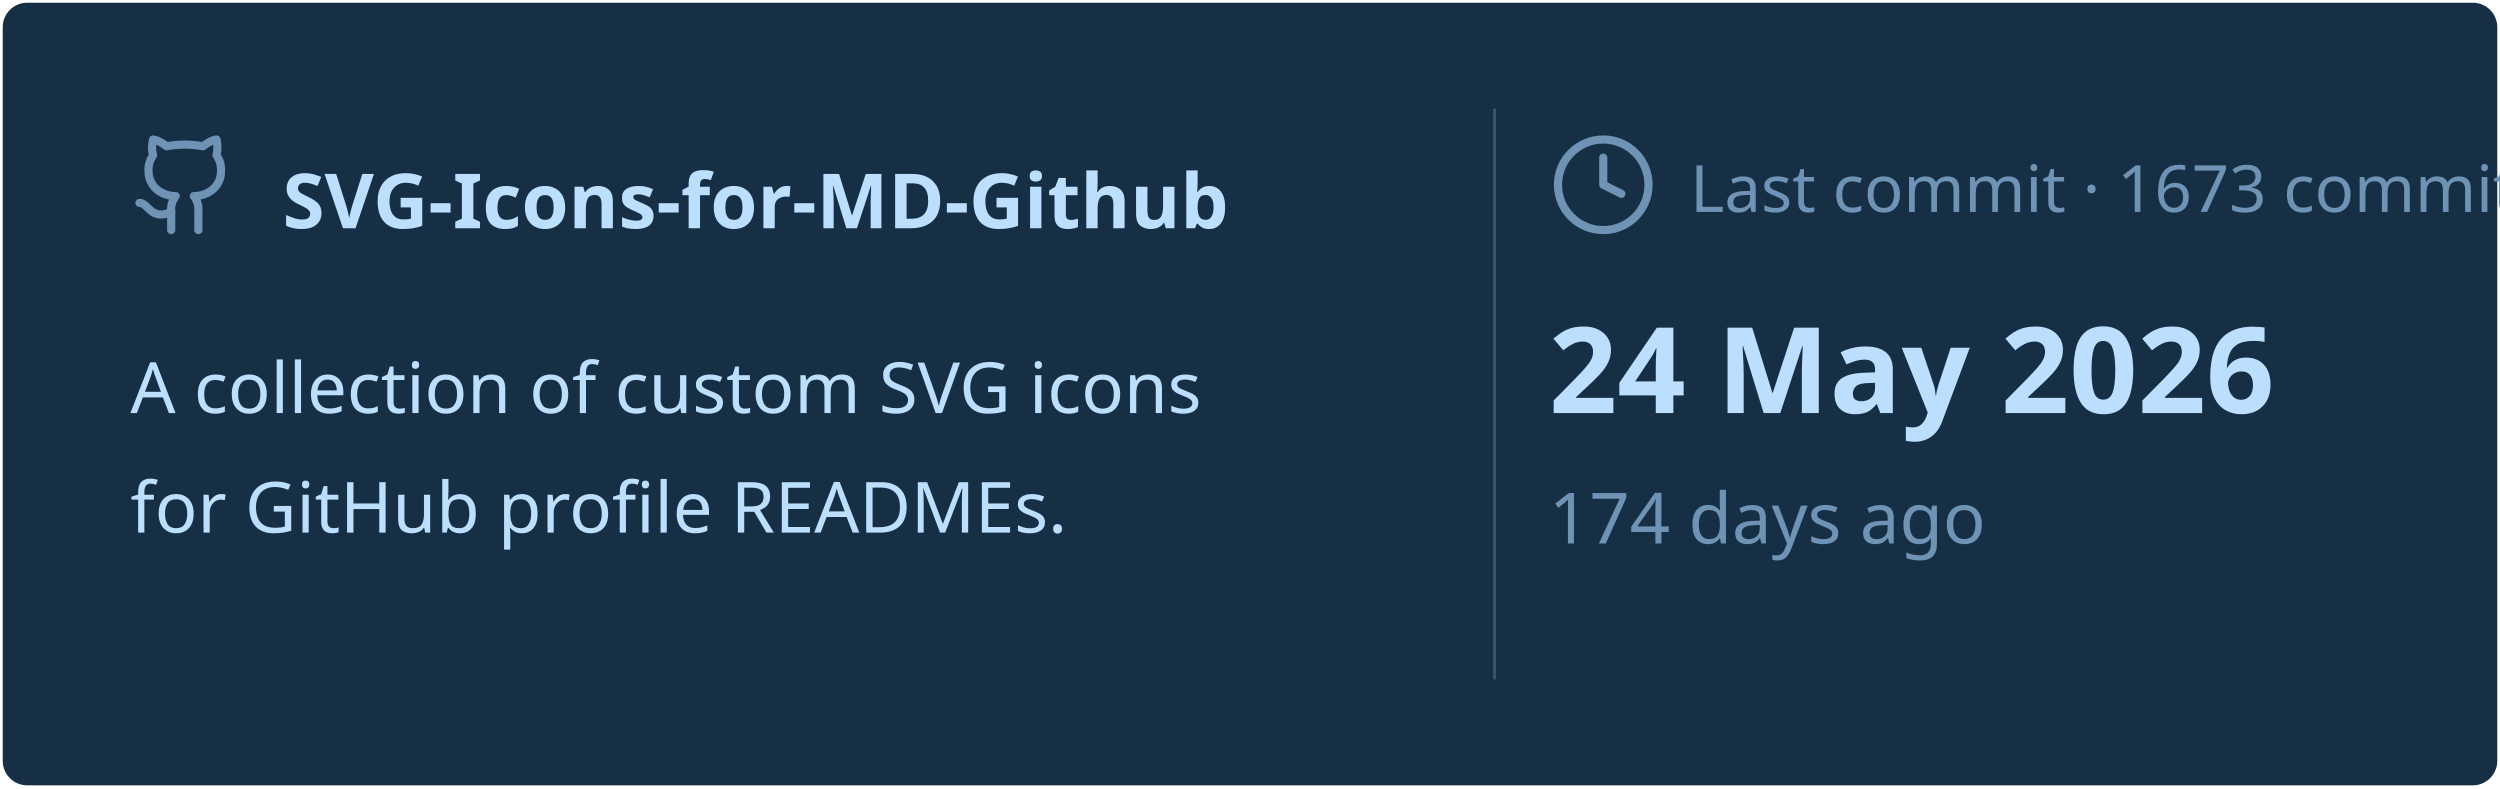
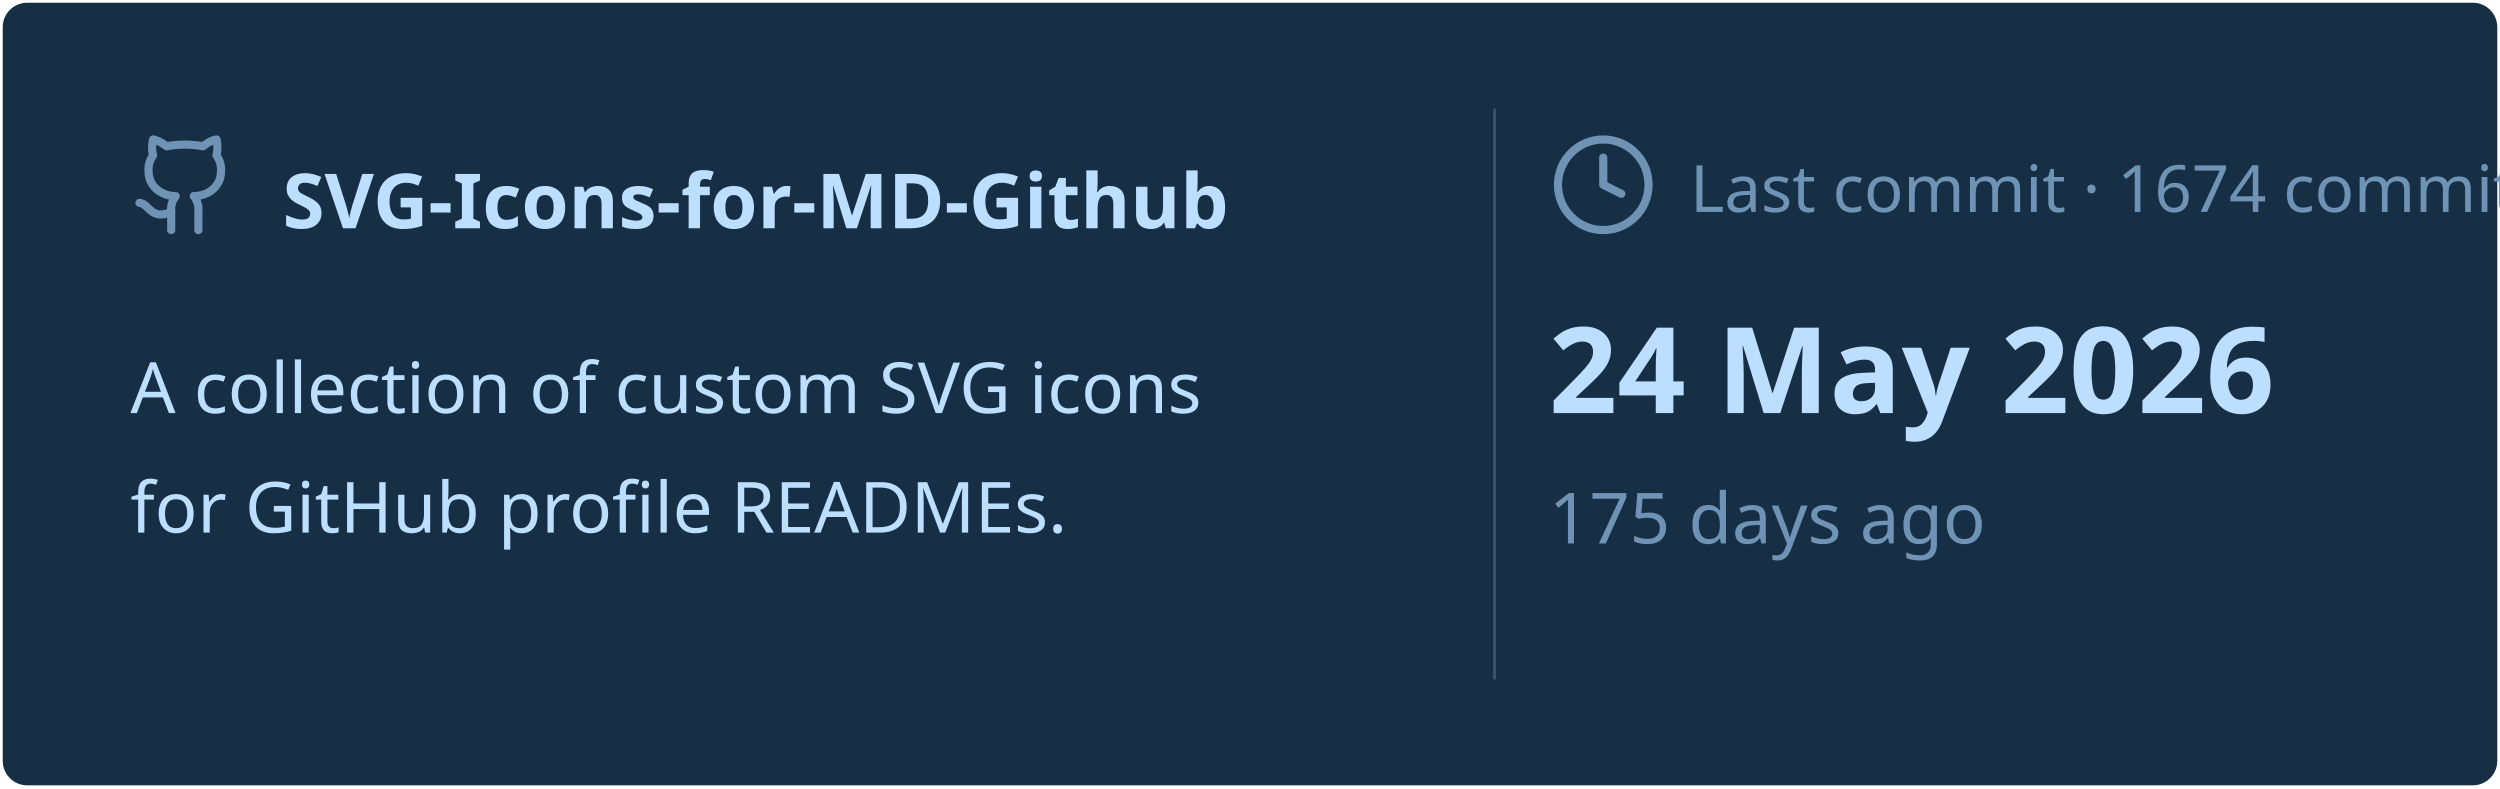
<svg xmlns="http://www.w3.org/2000/svg" viewBox="0 0 460 145" width="460px" height="145px">
  <rect stroke="#000000" stroke-opacity="0" fill="#172F45" rx="4.5" x="0.5" y="0.5" width="459" height="144" />
  <g transform="translate(24, 42)">
    <svg x="0" y="-18" width="20" height="20" viewBox="0 0 24 24" fill="none" stroke="#6E93B5" stroke-width="1.8" stroke-linecap="round" stroke-linejoin="round">
      <path d="M15 22v-4a4.8 4.8 0 0 0-1-3.5c3 0 6-2 6-5.5.08-1.25-.27-2.48-1-3.5.28-1.15.28-2.35 0-3.5 0 0-1 0-3 1.5-2.64-.5-5.36-.5-8 0C6 2 5 2 5 2c-.3 1.15-.3 2.35 0 3.5A5.403 5.403 0 0 0 4 9c0 3.5 3 5.5 6 5.5-.39.49-.68 1.05-.85 1.65-.17.6-.22 1.23-.15 1.85v4" />
      <path d="M9 18c-4.51 2-5-2-7-2" />
    </svg>
    <text x="28" y="0" font-family="&quot;Segoe UI&quot;, Ubuntu, sans-serif" font-size="14" font-weight="700" fill="#BDDFFF">SVG-Icons-for-MD-Github</text>
  </g>
  <text x="24" y="76" font-family="&quot;Segoe UI&quot;, Ubuntu, sans-serif" font-size="13" font-weight="400" fill="#BDDFFF">A collection of custom SVG icons</text>
  <text x="24" y="98" font-family="&quot;Segoe UI&quot;, Ubuntu, sans-serif" font-size="13" font-weight="400" fill="#BDDFFF">for GitHub profile READMEs.</text>
  <line x1="275" y1="20" x2="275" y2="125" stroke="#6E93B5" stroke-width="0.5" stroke-opacity="0.4" />
  <svg x="285" y="24" width="20" height="20" viewBox="0 0 24 24" fill="none" stroke="#6E93B5" stroke-width="1.8" stroke-linecap="round" stroke-linejoin="round">
    <circle cx="12" cy="12" r="10" />
    <polyline points="12 6 12 12 16 14" />
  </svg>
-   <text x="311" y="39" font-family="&quot;Segoe UI&quot;, Ubuntu, sans-serif" font-size="12" font-weight="400" fill="#6E93B5">Last commit · 1673 commits</text>
+   <text x="311" y="39" font-family="&quot;Segoe UI&quot;, Ubuntu, sans-serif" font-size="12" font-weight="400" fill="#6E93B5">Last commit · 1674 commits</text>
  <text x="285" y="76" font-family="&quot;Segoe UI&quot;, Ubuntu, sans-serif" font-size="22" font-weight="700" fill="#BDDFFF">24 May 2026</text>
-   <text x="285" y="100" font-family="&quot;Segoe UI&quot;, Ubuntu, sans-serif" font-size="13" font-weight="400" fill="#6E93B5">174 days ago</text>
+   <text x="285" y="100" font-family="&quot;Segoe UI&quot;, Ubuntu, sans-serif" font-size="13" font-weight="400" fill="#6E93B5">175 days ago</text>
</svg>
